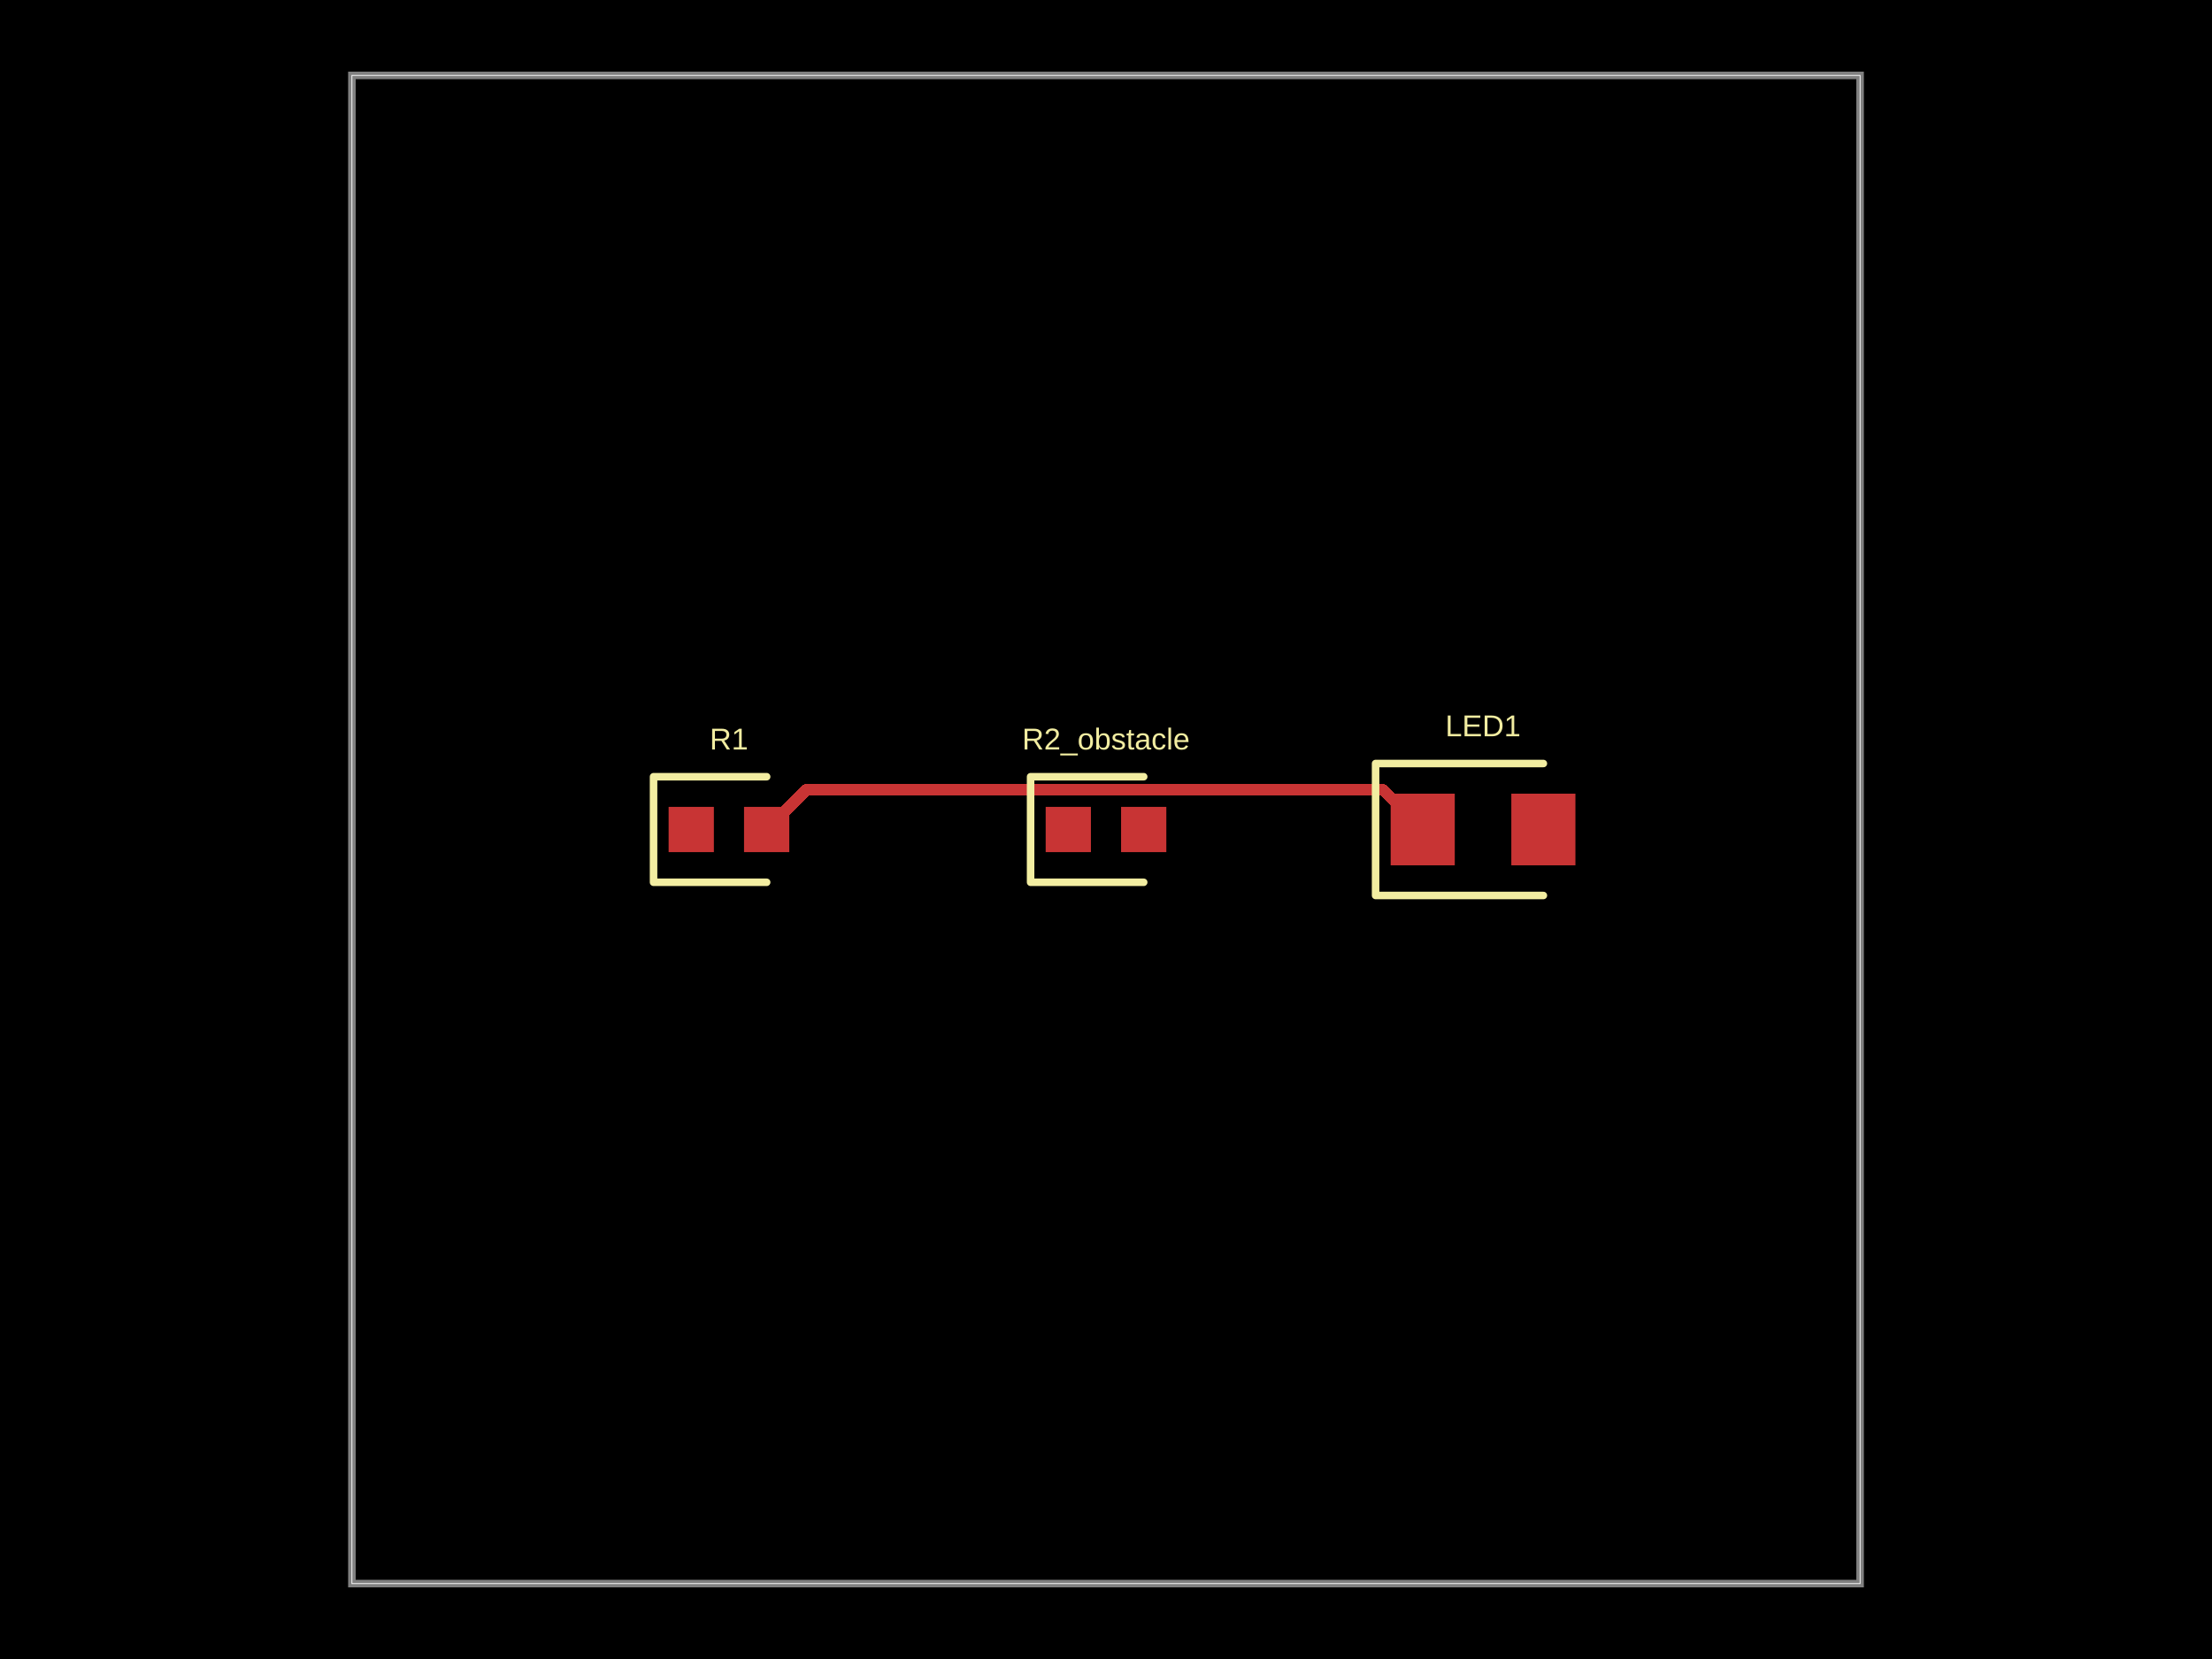
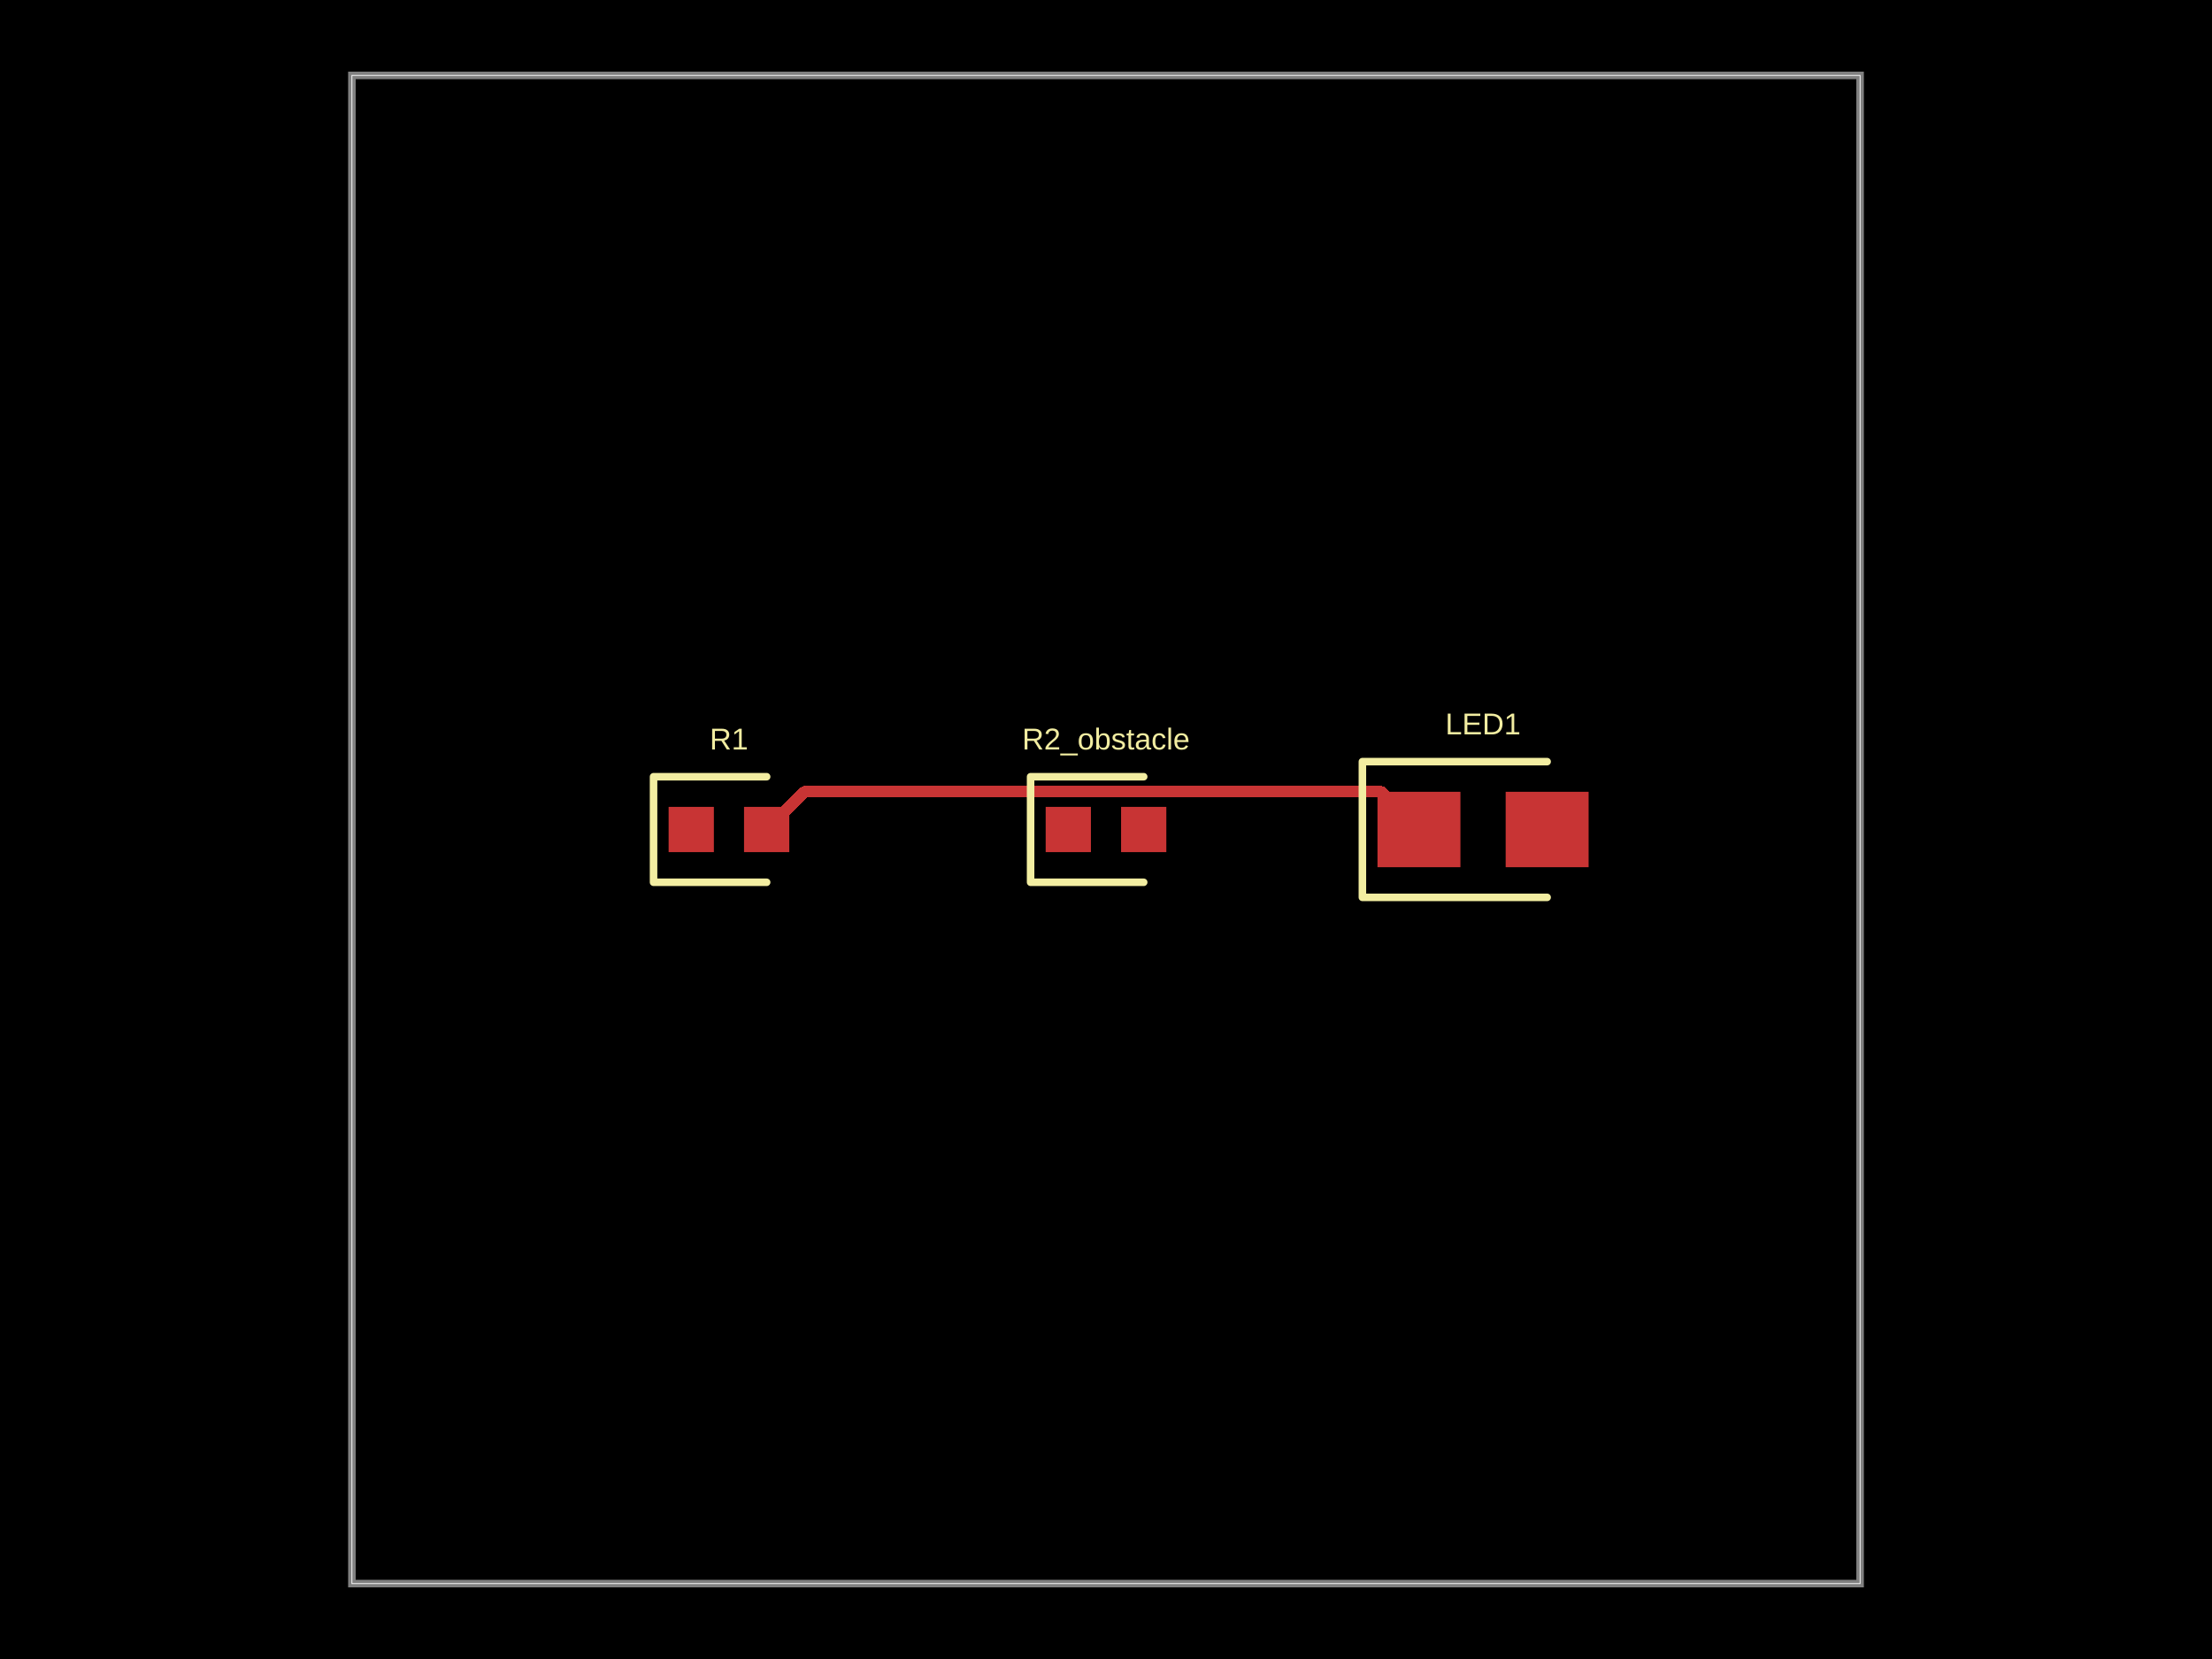
- <svg xmlns="http://www.w3.org/2000/svg" width="800" height="600" data-software-used-string="@tscircuit/core@0.0.524">
+ <svg xmlns="http://www.w3.org/2000/svg" width="800" height="600" data-software-used-string="@tscircuit/core@0.0.544">
  <style />
  <rect class="boundary" x="0" y="0" fill="#000" width="800" height="600" />
  <rect class="pcb-boundary" fill="none" stroke="#fff" stroke-width="0.3" x="127.273" y="27.273" width="545.455" height="545.455" />
  <path class="pcb-board" d="M 127.273 572.727 L 672.727 572.727 L 672.727 27.273 L 127.273 27.273 Z" fill="none" stroke="rgba(255, 255, 255, 0.5)" stroke-width="2.727" />
-   <path class="pcb-trace" stroke="rgb(200, 52, 52)" fill="none" d="M 514.545 300 L 500.097 285.551" stroke-width="4.091" stroke-linecap="round" stroke-linejoin="round" shape-rendering="crispEdges" data-layer="top" />
-   <path class="pcb-trace" stroke="rgb(200, 52, 52)" fill="none" d="M 500.097 285.551 L 291.722 285.551" stroke-width="4.091" stroke-linecap="round" stroke-linejoin="round" shape-rendering="crispEdges" data-layer="top" />
-   <path class="pcb-trace" stroke="rgb(200, 52, 52)" fill="none" d="M 291.722 285.551 L 291.722 285.551" stroke-width="4.091" stroke-linecap="round" stroke-linejoin="round" shape-rendering="crispEdges" data-layer="top" />
-   <path class="pcb-trace" stroke="rgb(200, 52, 52)" fill="none" d="M 291.722 285.551 L 277.273 300" stroke-width="4.091" stroke-linecap="round" stroke-linejoin="round" shape-rendering="crispEdges" data-layer="top" />
+   <path class="pcb-trace" stroke="rgb(200, 52, 52)" fill="none" d="M 513.182 300 L 499.524 286.343" stroke-width="4.091" stroke-linecap="round" stroke-linejoin="round" shape-rendering="crispEdges" data-layer="top" />
+   <path class="pcb-trace" stroke="rgb(200, 52, 52)" fill="none" d="M 499.524 286.343 L 292.062 286.343" stroke-width="4.091" stroke-linecap="round" stroke-linejoin="round" shape-rendering="crispEdges" data-layer="top" />
+   <path class="pcb-trace" stroke="rgb(200, 52, 52)" fill="none" d="M 292.062 286.343 L 290.93 286.343" stroke-width="4.091" stroke-linecap="round" stroke-linejoin="round" shape-rendering="crispEdges" data-layer="top" />
+   <path class="pcb-trace" stroke="rgb(200, 52, 52)" fill="none" d="M 290.93 286.343 L 277.273 300" stroke-width="4.091" stroke-linecap="round" stroke-linejoin="round" shape-rendering="crispEdges" data-layer="top" />
  <rect class="pcb-pad" fill="rgb(200, 52, 52)" x="241.818" y="291.818" width="16.364" height="16.364" data-layer="top" />
  <rect class="pcb-pad" fill="rgb(200, 52, 52)" x="269.091" y="291.818" width="16.364" height="16.364" data-layer="top" />
  <rect class="pcb-pad" fill="rgb(200, 52, 52)" x="378.182" y="291.818" width="16.364" height="16.364" data-layer="top" />
  <rect class="pcb-pad" fill="rgb(200, 52, 52)" x="405.455" y="291.818" width="16.364" height="16.364" data-layer="top" />
-   <rect class="pcb-pad" fill="rgb(200, 52, 52)" x="502.955" y="287.045" width="23.182" height="25.909" data-layer="top" />
-   <rect class="pcb-pad" fill="rgb(200, 52, 52)" x="546.591" y="287.045" width="23.182" height="25.909" data-layer="top" />
+   <rect class="pcb-pad" fill="rgb(200, 52, 52)" x="498.182" y="286.364" width="30" height="27.273" data-layer="top" />
+   <rect class="pcb-pad" fill="rgb(200, 52, 52)" x="544.545" y="286.364" width="30" height="27.273" data-layer="top" />
  <path class="pcb-silkscreen pcb-silkscreen-top" d="M 277.273 280.909 L 236.364 280.909 L 236.364 319.091 L 277.273 319.091" fill="none" stroke="#f2eda1" stroke-width="2.727" stroke-linecap="round" stroke-linejoin="round" data-pcb-component-id="pcb_component_0" data-pcb-silkscreen-path-id="pcb_silkscreen_path_0" />
  <path class="pcb-silkscreen pcb-silkscreen-top" d="M 413.636 280.909 L 372.727 280.909 L 372.727 319.091 L 413.636 319.091" fill="none" stroke="#f2eda1" stroke-width="2.727" stroke-linecap="round" stroke-linejoin="round" data-pcb-component-id="pcb_component_1" data-pcb-silkscreen-path-id="pcb_silkscreen_path_1" />
-   <path class="pcb-silkscreen pcb-silkscreen-top" d="M 558.182 276.136 L 497.5 276.136 L 497.5 323.864 L 558.182 323.864" fill="none" stroke="#f2eda1" stroke-width="2.727" stroke-linecap="round" stroke-linejoin="round" data-pcb-component-id="pcb_component_2" data-pcb-silkscreen-path-id="pcb_silkscreen_path_2" />
+   <path class="pcb-silkscreen pcb-silkscreen-top" d="M 559.545 275.455 L 492.727 275.455 L 492.727 324.545 L 559.545 324.545" fill="none" stroke="#f2eda1" stroke-width="2.727" stroke-linecap="round" stroke-linejoin="round" data-pcb-component-id="pcb_component_2" data-pcb-silkscreen-path-id="pcb_silkscreen_path_2" />
  <text x="0" y="0" dx="0" dy="0" fill="#f2eda1" font-family="Arial, sans-serif" font-size="10.909" text-anchor="middle" dominant-baseline="central" transform="matrix(1,0,0,1,263.6364,267.2727)" class="pcb-silkscreen-text pcb-silkscreen-top" data-pcb-silkscreen-text-id="pcb_component_0" stroke="none">R1</text>
  <text x="0" y="0" dx="0" dy="0" fill="#f2eda1" font-family="Arial, sans-serif" font-size="10.909" text-anchor="middle" dominant-baseline="central" transform="matrix(1,0,0,1,400,267.2727)" class="pcb-silkscreen-text pcb-silkscreen-top" data-pcb-silkscreen-text-id="pcb_component_1" stroke="none">R2_obstacle</text>
-   <text x="0" y="0" dx="0" dy="0" fill="#f2eda1" font-family="Arial, sans-serif" font-size="10.909" text-anchor="middle" dominant-baseline="central" transform="matrix(1,0,0,1,536.3636,262.5)" class="pcb-silkscreen-text pcb-silkscreen-top" data-pcb-silkscreen-text-id="pcb_component_2" stroke="none">LED1</text>
+   <text x="0" y="0" dx="0" dy="0" fill="#f2eda1" font-family="Arial, sans-serif" font-size="10.909" text-anchor="middle" dominant-baseline="central" transform="matrix(1,0,0,1,536.3636,261.8182)" class="pcb-silkscreen-text pcb-silkscreen-top" data-pcb-silkscreen-text-id="pcb_component_2" stroke="none">LED1</text>
</svg>
